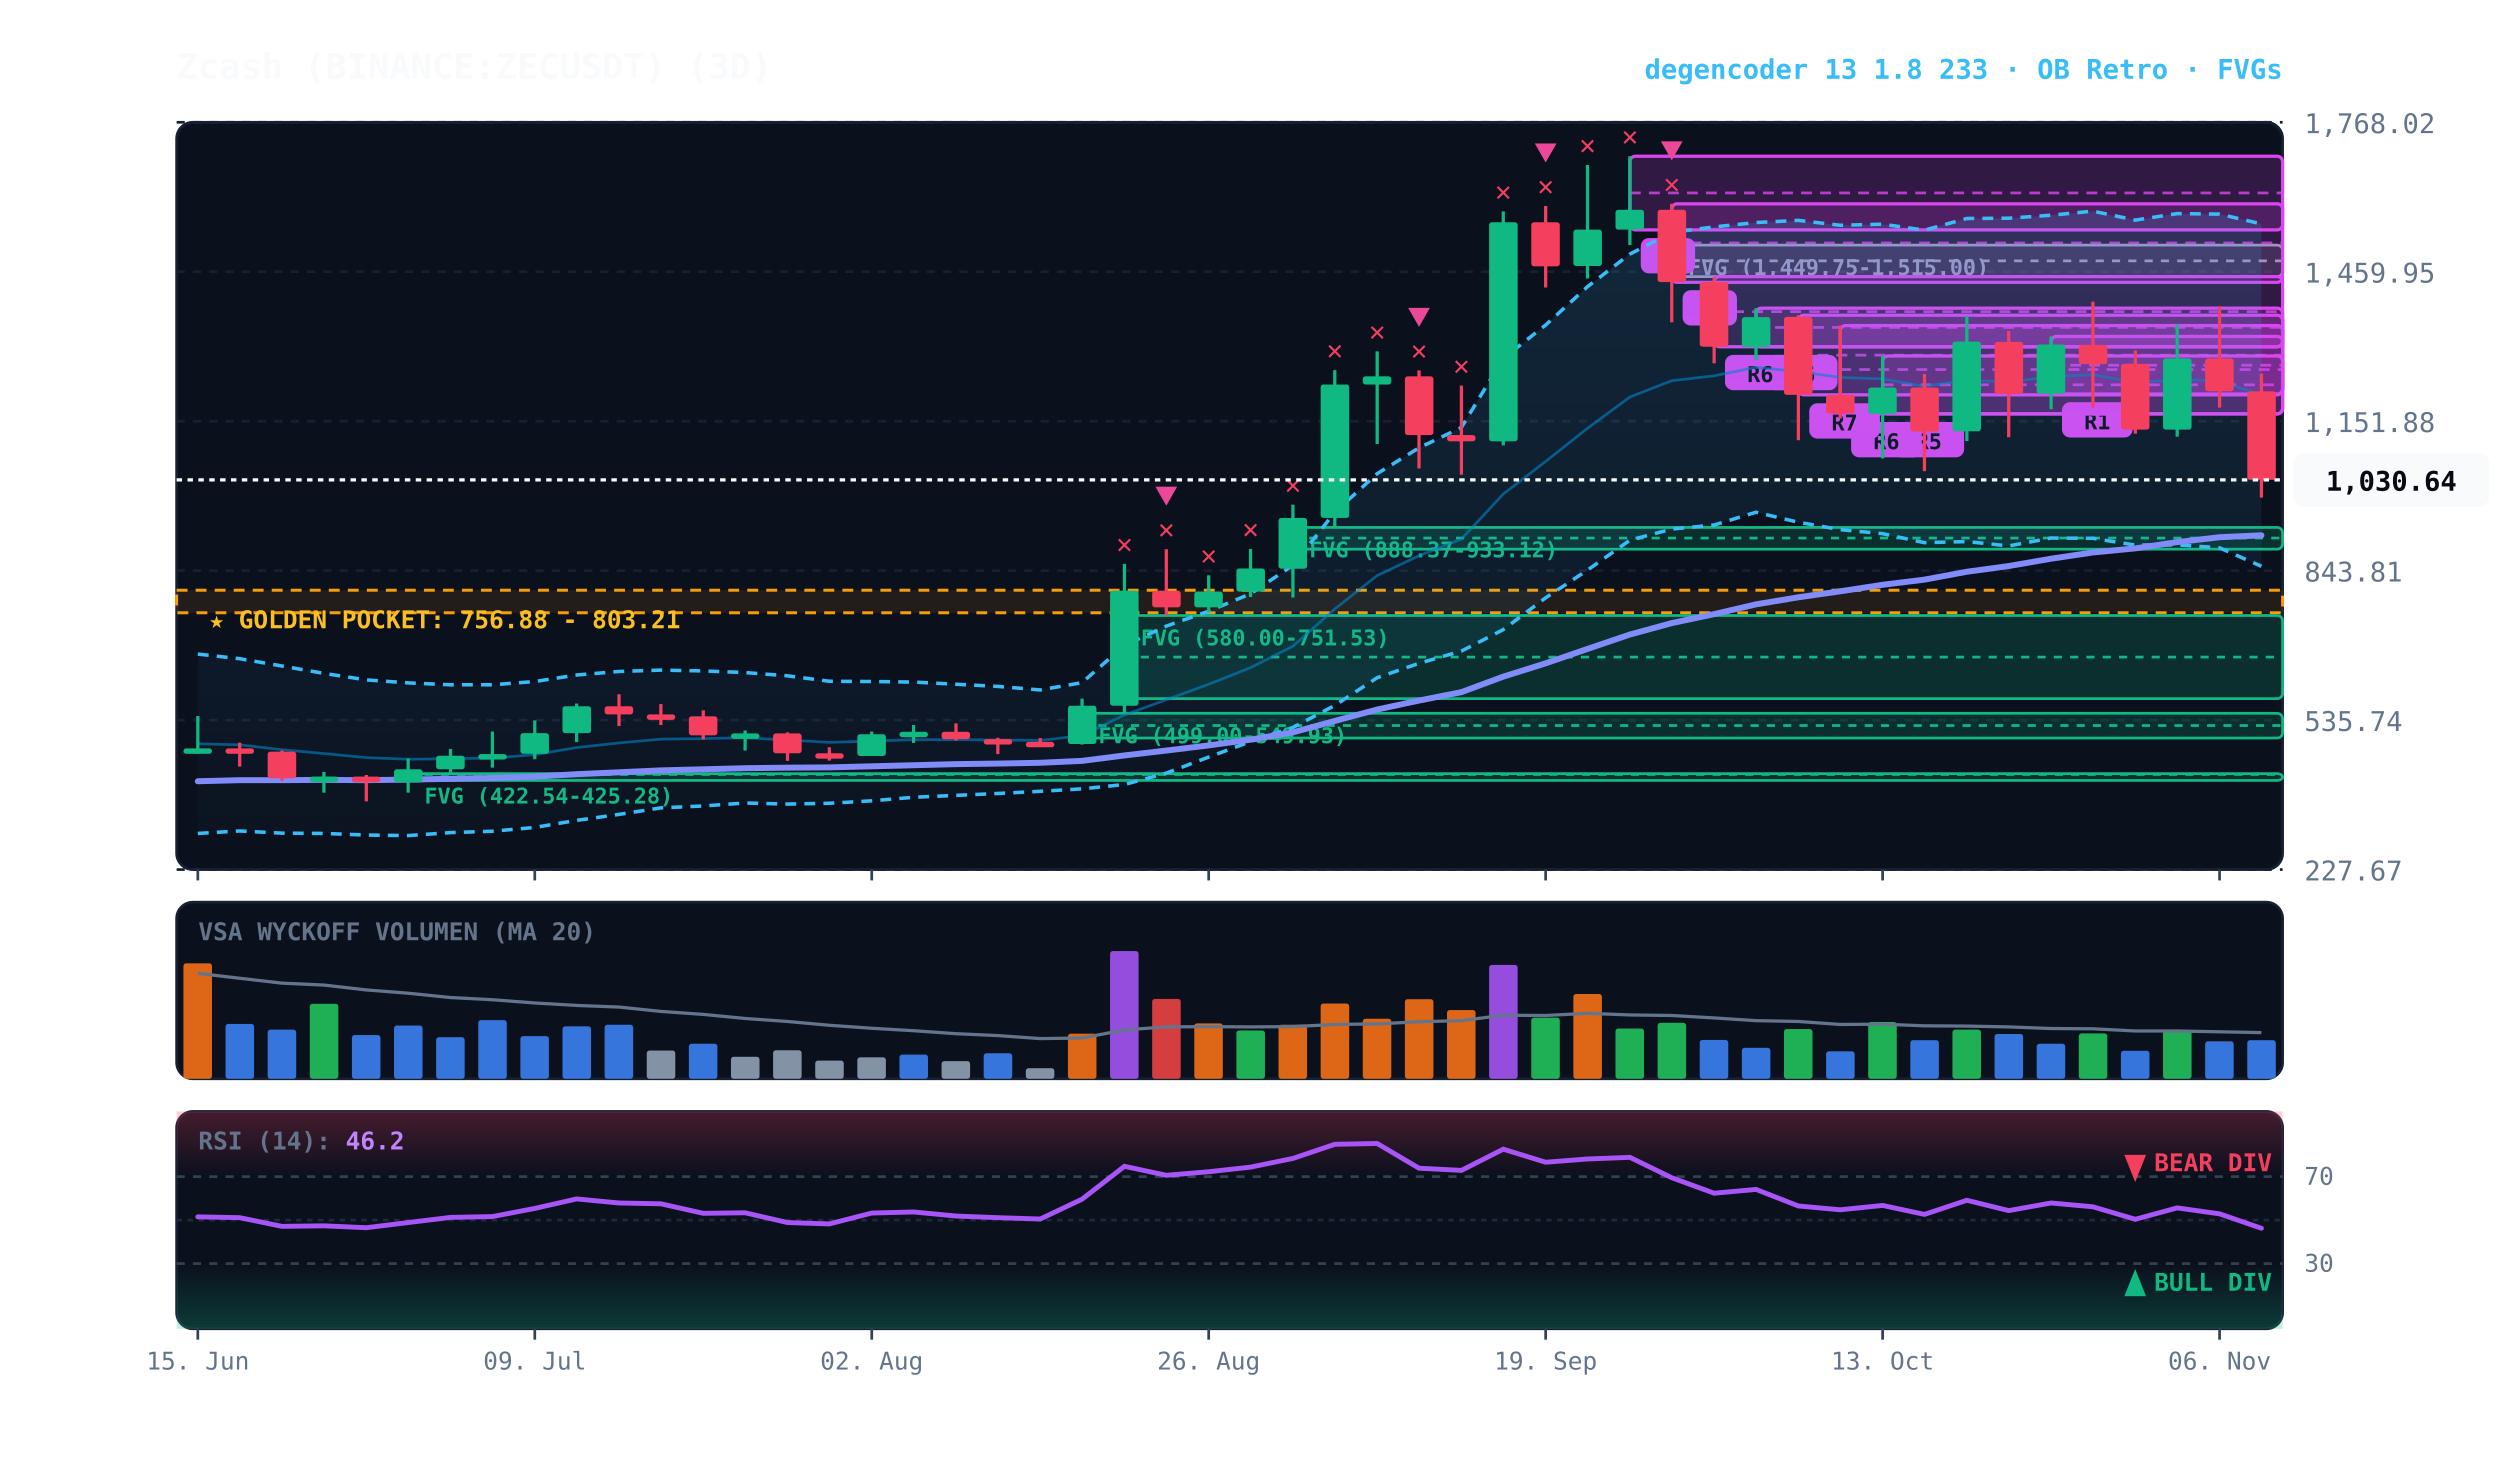
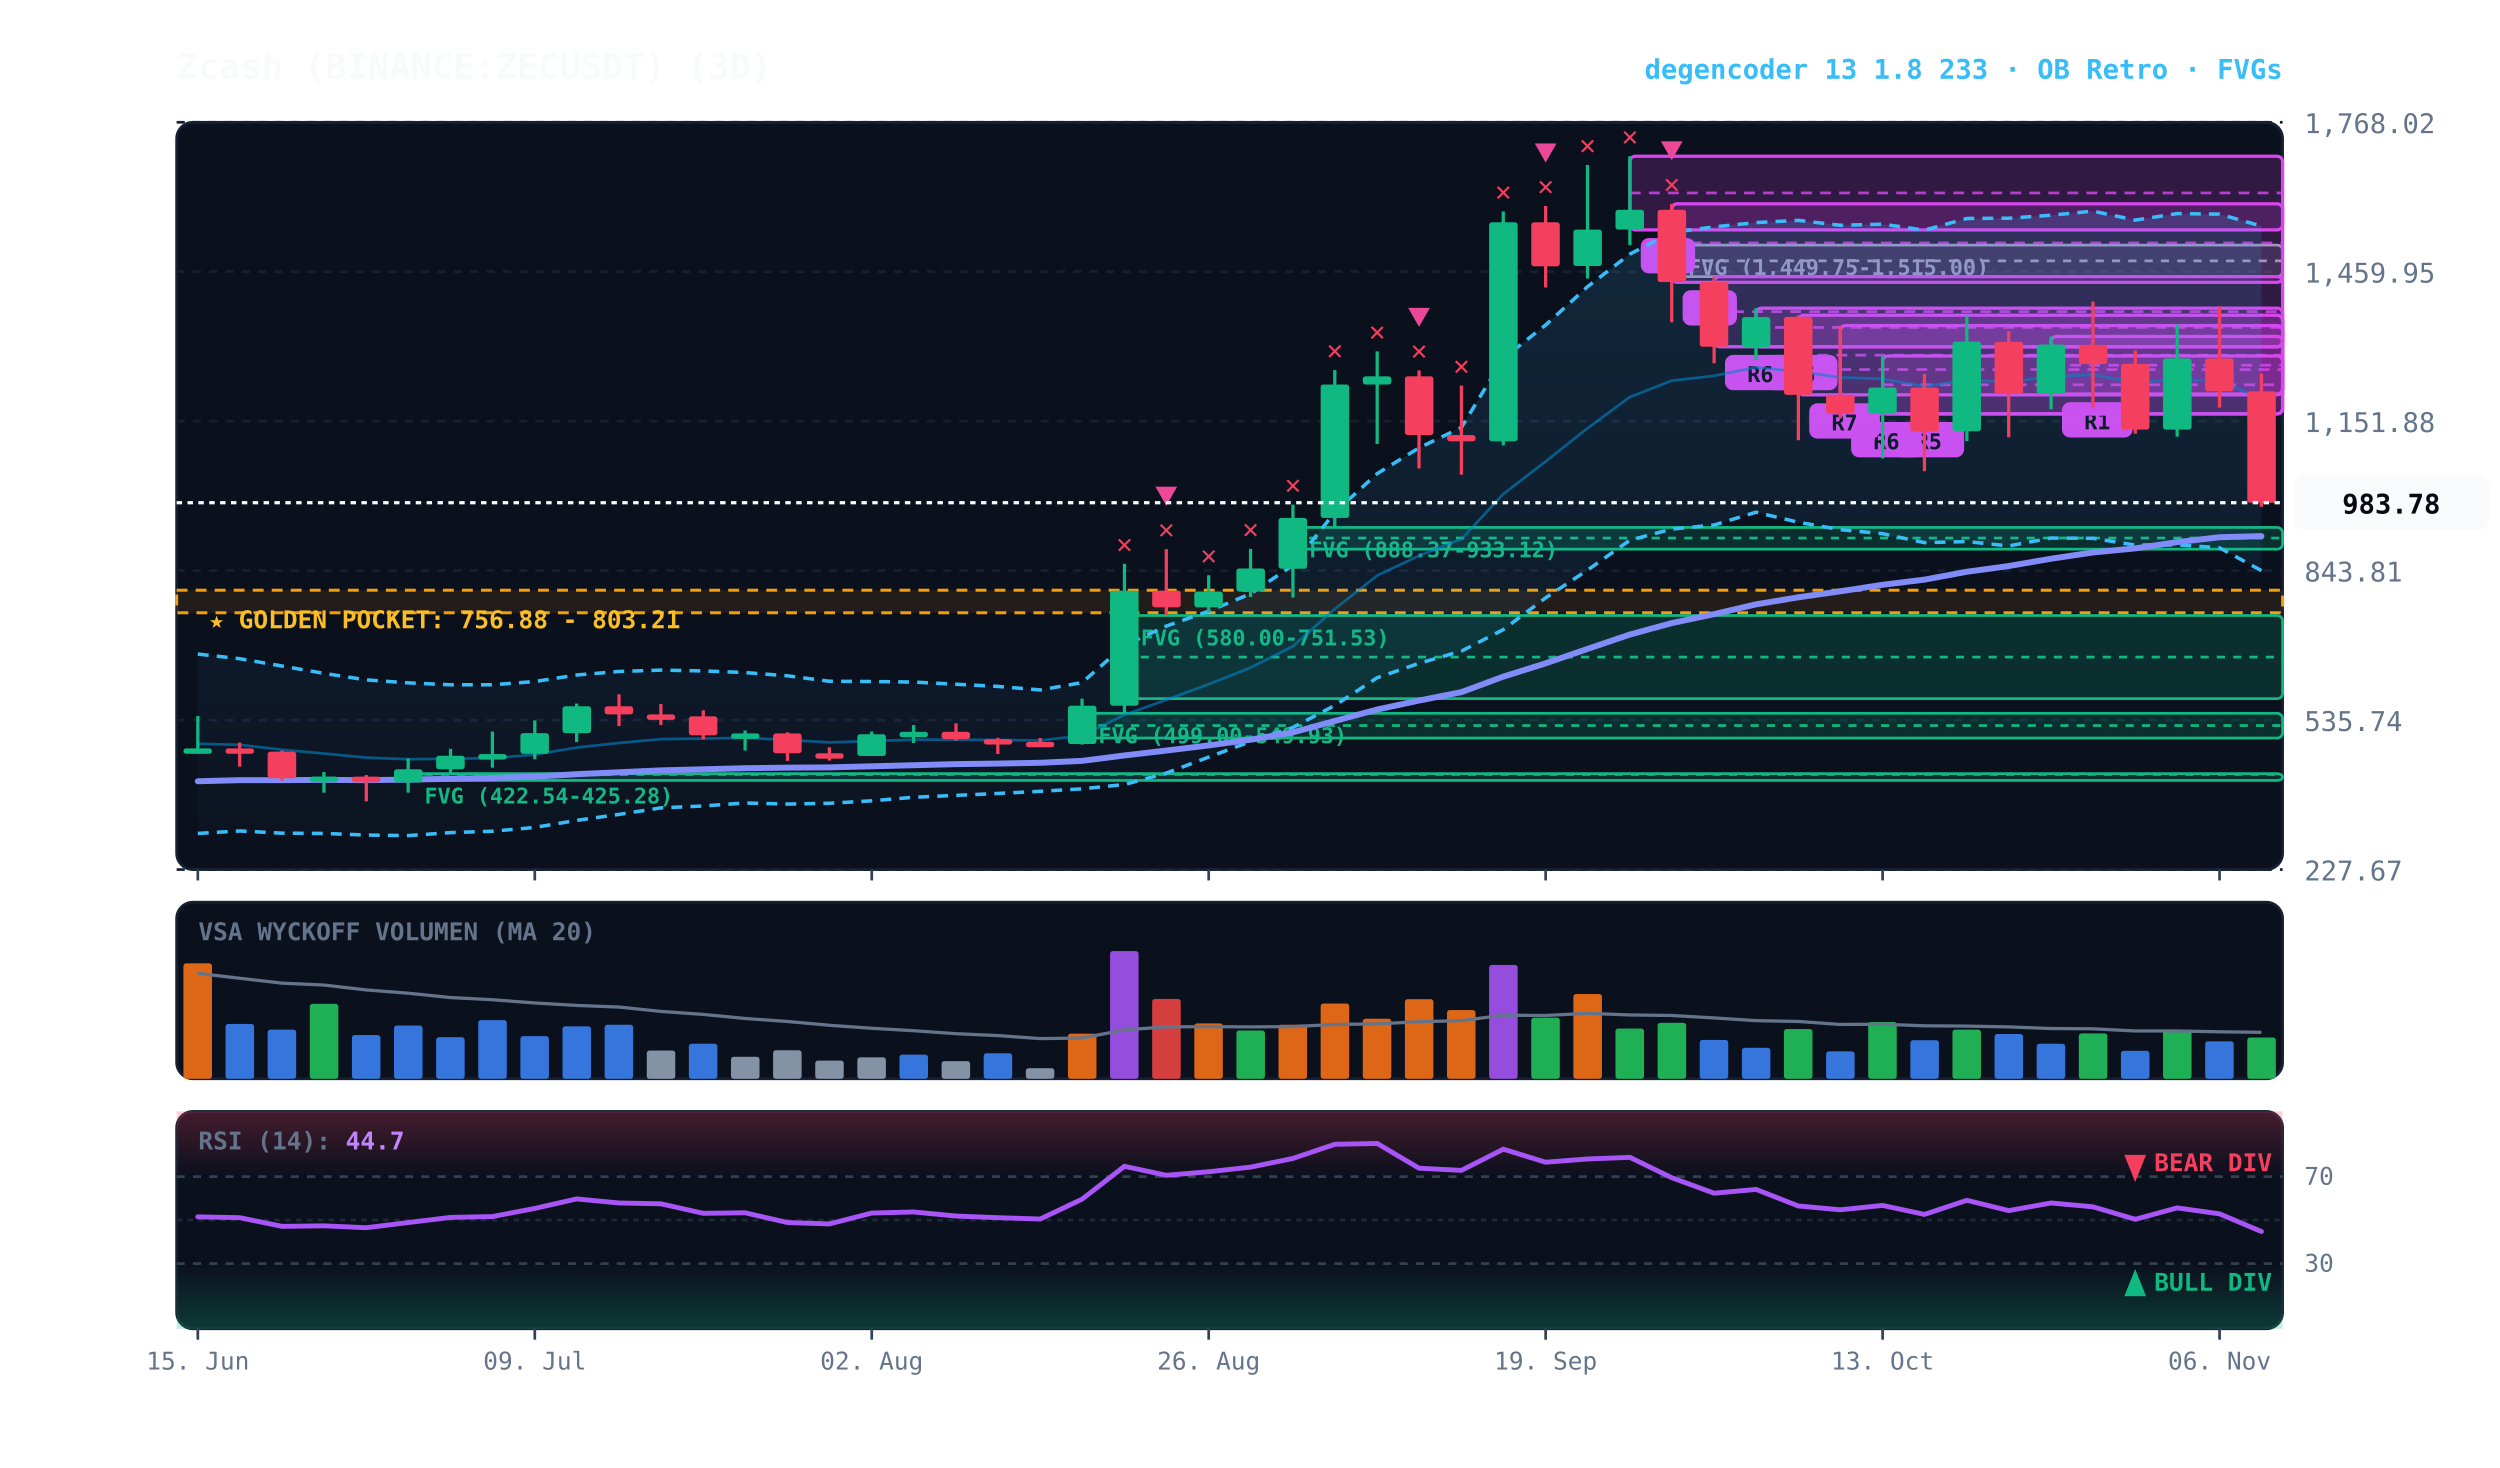
<svg xmlns="http://www.w3.org/2000/svg" viewBox="0 0 920 540" width="100%" height="100%" style="background:#070a13; font-family:'JetBrains Mono', monospace;">
  <defs>
    <linearGradient id="cloud-grad" x1="0%" y1="0%" x2="0%" y2="100%">
      <stop offset="0%" stop-color="#38bdf8" stop-opacity="0.14" />
      <stop offset="100%" stop-color="#38bdf8" stop-opacity="0.02" />
    </linearGradient>
    <linearGradient id="rsi-overbought" x1="0%" y1="0%" x2="0%" y2="100%">
      <stop offset="0%" stop-color="#f43f5e" stop-opacity="0.25" />
      <stop offset="100%" stop-color="#f43f5e" stop-opacity="0.0" />
    </linearGradient>
    <linearGradient id="rsi-oversold" x1="0%" y1="0%" x2="0%" y2="100%">
      <stop offset="0%" stop-color="#10b981" stop-opacity="0.0" />
      <stop offset="100%" stop-color="#10b981" stop-opacity="0.25" />
    </linearGradient>
  </defs>
  <rect x="65" y="45" width="775" height="275" fill="#0b101d" rx="6" stroke="#172033" stroke-width="1" />
  <rect x="65" y="332" width="775" height="65" fill="#0b101d" rx="6" stroke="#172033" stroke-width="1" />
  <rect x="65" y="409" width="775" height="80" fill="#0b101d" rx="6" stroke="#172033" stroke-width="1" />
  <line x1="65" y1="320.0" x2="840" y2="320.0" stroke="#172033" stroke-dasharray="3,3" stroke-width="1" />
  <text x="848" y="324.0" fill="#64748b" font-size="10" text-anchor="start">227.67</text>
  <line x1="65" y1="265.0" x2="840" y2="265.0" stroke="#172033" stroke-dasharray="3,3" stroke-width="1" />
  <text x="848" y="269.0" fill="#64748b" font-size="10" text-anchor="start">535.74</text>
  <line x1="65" y1="210.0" x2="840" y2="210.0" stroke="#172033" stroke-dasharray="3,3" stroke-width="1" />
  <text x="848" y="214.0" fill="#64748b" font-size="10" text-anchor="start">843.81</text>
  <line x1="65" y1="155.0" x2="840" y2="155.0" stroke="#172033" stroke-dasharray="3,3" stroke-width="1" />
  <text x="848" y="159.0" fill="#64748b" font-size="10" text-anchor="start">1,151.88</text>
  <line x1="65" y1="100.0" x2="840" y2="100.0" stroke="#172033" stroke-dasharray="3,3" stroke-width="1" />
  <text x="848" y="104.0" fill="#64748b" font-size="10" text-anchor="start">1,459.95</text>
  <line x1="65" y1="45.0" x2="840" y2="45.0" stroke="#172033" stroke-dasharray="3,3" stroke-width="1" />
  <text x="848" y="49.0" fill="#64748b" font-size="10" text-anchor="start">1,768.02</text>
  <rect x="65" y="217.2" width="775" height="8.3" fill="rgba(245, 158, 11, 0.10)" stroke="#f59e0b" stroke-dasharray="4,3" stroke-width="1.1" />
  <text x="77" y="231.2" fill="#fbbf24" font-size="9" font-weight="bold">★ GOLDEN POCKET: 756.88 - 803.21</text>
  <rect x="615.2" y="90.2" width="224.8" height="11.6" fill="rgba(148, 163, 184, 0.18)" stroke="#94a3b8" stroke-width="1" rx="2" />
  <line x1="615.2" y1="96.0" x2="840" y2="96.0" stroke="#94a3b8" stroke-dasharray="3,3" stroke-width="1" />
  <text x="621.2" y="101.2" fill="#94a3b8" font-size="8" font-weight="bold">FVG (1,449.75-1,515.00)</text>
  <rect x="475.8" y="194.1" width="364.2" height="8.0" fill="rgba(16, 185, 129, 0.18)" stroke="#10b981" stroke-width="1" rx="2" />
  <line x1="475.8" y1="198.0" x2="840" y2="198.0" stroke="#10b981" stroke-dasharray="3,3" stroke-width="1" />
  <text x="481.8" y="205.1" fill="#10b981" font-size="8" font-weight="bold">FVG (888.37-933.12)</text>
  <rect x="413.8" y="226.5" width="426.2" height="30.6" fill="rgba(16, 185, 129, 0.18)" stroke="#10b981" stroke-width="1" rx="2" />
  <line x1="413.8" y1="241.8" x2="840" y2="241.8" stroke="#10b981" stroke-dasharray="3,3" stroke-width="1" />
  <text x="419.8" y="237.5" fill="#10b981" font-size="8" font-weight="bold">FVG (580.00-751.53)</text>
  <rect x="398.2" y="262.5" width="441.8" height="9.1" fill="rgba(16, 185, 129, 0.18)" stroke="#10b981" stroke-width="1" rx="2" />
  <line x1="398.2" y1="267.0" x2="840" y2="267.0" stroke="#10b981" stroke-dasharray="3,3" stroke-width="1" />
  <text x="404.2" y="273.5" fill="#10b981" font-size="8" font-weight="bold">FVG (499.00-549.93)</text>
  <rect x="150.2" y="284.7" width="689.8" height="2.5" fill="rgba(16, 185, 129, 0.18)" stroke="#10b981" stroke-width="1" rx="2" />
  <line x1="150.2" y1="285.0" x2="840" y2="285.0" stroke="#10b981" stroke-dasharray="3,3" stroke-width="1" />
  <text x="156.2" y="295.7" fill="#10b981" font-size="8" font-weight="bold">FVG (422.54-425.28)</text>
  <rect x="754.8" y="123.8" width="85.2" height="21.2" fill="rgba(217, 70, 239, 0.18)" stroke="#d946ef" stroke-width="1.2" rx="2" />
  <line x1="754.8" y1="134.4" x2="840" y2="134.4" stroke="#d946ef" stroke-dasharray="4,3" stroke-width="1.0" opacity="0.8" />
  <rect x="758.8" y="148.0" width="26" height="13" fill="#d946ef" rx="3" />
  <text x="771.8" y="158.0" fill="#070a13" font-size="8" font-weight="bold" text-anchor="middle">R1</text>
  <rect x="692.8" y="131.0" width="147.2" height="21.3" fill="rgba(217, 70, 239, 0.18)" stroke="#d946ef" stroke-width="1.2" rx="2" />
  <line x1="692.8" y1="141.6" x2="840" y2="141.6" stroke="#d946ef" stroke-dasharray="4,3" stroke-width="1.0" opacity="0.8" />
  <rect x="696.8" y="155.3" width="26" height="13" fill="#d946ef" rx="3" />
  <text x="709.8" y="165.3" fill="#070a13" font-size="8" font-weight="bold" text-anchor="middle">R5</text>
  <rect x="677.2" y="119.8" width="162.8" height="32.5" fill="rgba(217, 70, 239, 0.18)" stroke="#d946ef" stroke-width="1.2" rx="2" />
  <line x1="677.2" y1="136.0" x2="840" y2="136.0" stroke="#d946ef" stroke-dasharray="4,3" stroke-width="1.0" opacity="0.8" />
  <rect x="681.2" y="155.3" width="26" height="13" fill="#d946ef" rx="3" />
  <text x="694.2" y="165.3" fill="#070a13" font-size="8" font-weight="bold" text-anchor="middle">R6</text>
  <rect x="661.8" y="116.0" width="178.2" height="29.3" fill="rgba(217, 70, 239, 0.18)" stroke="#d946ef" stroke-width="1.2" rx="2" />
  <line x1="661.8" y1="130.7" x2="840" y2="130.7" stroke="#d946ef" stroke-dasharray="4,3" stroke-width="1.0" opacity="0.8" />
  <rect x="665.8" y="148.4" width="26" height="13" fill="#d946ef" rx="3" />
  <text x="678.8" y="158.4" fill="#070a13" font-size="8" font-weight="bold" text-anchor="middle">R7</text>
  <rect x="646.2" y="113.4" width="193.8" height="14.2" fill="rgba(217, 70, 239, 0.18)" stroke="#d946ef" stroke-width="1.2" rx="2" />
  <line x1="646.2" y1="120.5" x2="840" y2="120.5" stroke="#d946ef" stroke-dasharray="4,3" stroke-width="1.0" opacity="0.8" />
  <rect x="650.2" y="130.6" width="26" height="13" fill="#d946ef" rx="3" />
  <text x="663.2" y="140.6" fill="#070a13" font-size="8" font-weight="bold" text-anchor="middle">R6</text>
  <rect x="630.8" y="101.8" width="209.2" height="25.8" fill="rgba(217, 70, 239, 0.18)" stroke="#d946ef" stroke-width="1.2" rx="2" />
  <line x1="630.8" y1="114.7" x2="840" y2="114.7" stroke="#d946ef" stroke-dasharray="4,3" stroke-width="1.0" opacity="0.8" />
  <rect x="634.8" y="130.6" width="26" height="13" fill="#d946ef" rx="3" />
  <text x="647.8" y="140.6" fill="#070a13" font-size="8" font-weight="bold" text-anchor="middle">R6</text>
  <rect x="615.2" y="75.0" width="224.8" height="28.9" fill="rgba(217, 70, 239, 0.18)" stroke="#d946ef" stroke-width="1.2" rx="2" />
  <line x1="615.2" y1="89.4" x2="840" y2="89.4" stroke="#d946ef" stroke-dasharray="4,3" stroke-width="1.0" opacity="0.8" />
  <rect x="619.2" y="106.8" width="20" height="13" fill="#d946ef" rx="3" />
  <text x="629.2" y="116.8" fill="#070a13" font-size="8" font-weight="bold" text-anchor="middle">B</text>
  <rect x="599.8" y="57.5" width="240.2" height="27.1" fill="rgba(217, 70, 239, 0.18)" stroke="#d946ef" stroke-width="1.2" rx="2" />
  <line x1="599.8" y1="71.0" x2="840" y2="71.0" stroke="#d946ef" stroke-dasharray="4,3" stroke-width="1.0" opacity="0.8" />
  <rect x="603.8" y="87.6" width="20" height="13" fill="#d946ef" rx="3" />
  <text x="613.8" y="97.6" fill="#070a13" font-size="8" font-weight="bold" text-anchor="middle">A</text>
-   <polygon points="72.8,240.7 88.2,242.4 103.8,245.1 119.2,247.8 134.8,250.2 150.2,251.3 165.8,252.0 181.2,252.0 196.8,250.8 212.2,248.4 227.8,247.1 243.2,246.6 258.8,246.9 274.2,247.5 289.8,248.7 305.2,250.7 320.8,250.8 336.2,251.0 351.8,251.8 367.2,252.6 382.8,253.9 398.2,251.2 413.8,237.5 429.2,230.4 444.8,224.9 460.2,218.5 475.8,208.0 491.2,188.5 506.8,174.3 522.2,164.8 537.8,157.3 553.2,131.9 568.8,119.6 584.2,105.5 599.8,93.5 615.2,85.5 630.8,83.5 646.2,81.9 661.8,81.1 677.2,82.9 692.8,82.5 708.2,84.7 723.8,80.4 739.2,80.3 754.8,79.2 770.2,77.7 785.8,81.0 801.2,78.6 816.8,78.8 832.2,82.4 832.2,208.4 816.8,201.6 801.2,200.5 785.8,200.6 770.2,198.1 754.8,198.0 739.2,200.9 723.8,199.3 708.2,199.7 692.8,196.4 677.2,194.9 661.8,192.2 646.2,188.5 630.8,193.2 615.2,194.7 599.8,198.8 584.2,209.8 568.8,220.0 553.2,231.7 537.8,239.6 522.2,244.1 506.8,249.4 491.2,259.6 475.8,267.7 460.2,272.9 444.8,278.6 429.2,284.5 413.8,288.7 398.2,290.3 382.8,291.2 367.2,292.0 351.8,292.7 336.2,293.4 320.8,294.7 305.2,295.6 289.8,295.9 274.2,295.5 258.8,296.6 243.2,297.3 227.8,299.7 212.2,301.9 196.8,304.5 181.2,305.9 165.8,306.4 150.2,307.5 134.8,307.3 119.2,306.7 103.8,306.6 88.2,305.8 72.8,306.7" fill="url(#cloud-grad)" />
-   <polyline points="72.8,240.7 88.2,242.4 103.8,245.1 119.2,247.8 134.8,250.2 150.2,251.3 165.8,252.0 181.2,252.0 196.8,250.8 212.2,248.4 227.8,247.1 243.2,246.6 258.8,246.9 274.2,247.5 289.8,248.7 305.2,250.7 320.8,250.8 336.2,251.0 351.8,251.8 367.2,252.6 382.8,253.9 398.2,251.2 413.8,237.5 429.2,230.4 444.8,224.9 460.2,218.5 475.8,208.0 491.2,188.5 506.8,174.3 522.2,164.8 537.8,157.3 553.2,131.9 568.8,119.6 584.2,105.5 599.8,93.5 615.2,85.5 630.8,83.5 646.2,81.9 661.8,81.1 677.2,82.9 692.8,82.5 708.2,84.7 723.8,80.4 739.2,80.3 754.8,79.2 770.2,77.7 785.8,81.0 801.2,78.6 816.8,78.8 832.2,82.4" fill="none" stroke="#38bdf8" stroke-width="1.3" stroke-dasharray="4,3" />
-   <polyline points="72.8,306.7 88.2,305.8 103.8,306.6 119.2,306.7 134.8,307.3 150.2,307.5 165.8,306.4 181.2,305.9 196.8,304.5 212.2,301.9 227.8,299.7 243.2,297.3 258.8,296.6 274.2,295.5 289.8,295.9 305.2,295.6 320.8,294.7 336.2,293.4 351.8,292.7 367.2,292.0 382.8,291.2 398.2,290.3 413.8,288.7 429.2,284.5 444.8,278.6 460.2,272.9 475.8,267.7 491.2,259.6 506.8,249.4 522.2,244.1 537.8,239.6 553.2,231.7 568.8,220.0 584.2,209.8 599.8,198.8 615.2,194.7 630.8,193.2 646.2,188.5 661.8,192.2 677.2,194.9 692.8,196.4 708.2,199.7 723.8,199.3 739.2,200.9 754.8,198.0 770.2,198.1 785.8,200.6 801.2,200.5 816.8,201.6 832.2,208.4" fill="none" stroke="#38bdf8" stroke-width="1.3" stroke-dasharray="4,3" />
-   <polyline points="72.8,273.7 88.2,274.1 103.8,275.9 119.2,277.3 134.8,278.8 150.2,279.4 165.8,279.2 181.2,279.0 196.8,277.7 212.2,275.1 227.8,273.4 243.2,272.0 258.8,271.8 274.2,271.5 289.8,272.3 305.2,273.2 320.8,272.7 336.2,272.2 351.8,272.2 367.2,272.3 382.8,272.5 398.2,270.7 413.8,263.1 429.2,257.5 444.8,251.8 460.2,245.7 475.8,237.8 491.2,224.1 506.8,211.8 522.2,204.5 537.8,198.4 553.2,181.8 568.8,169.8 584.2,157.6 599.8,146.1 615.2,140.1 630.8,138.3 646.2,135.2 661.8,136.7 677.2,138.9 692.8,139.4 708.2,142.2 723.8,139.8 739.2,140.6 754.8,138.6 770.2,137.9 785.8,140.8 801.2,139.6 816.8,140.2 832.2,145.4" fill="none" stroke="#0284c7" stroke-width="1.0" stroke-opacity="0.6" />
-   <polyline points="72.8,287.5 88.2,287.1 103.8,287.1 119.2,287.0 134.8,287.1 150.2,286.9 165.8,286.6 181.2,286.3 196.8,285.8 212.2,284.9 227.8,284.2 243.2,283.5 258.8,283.1 274.2,282.7 289.8,282.5 305.2,282.4 320.8,282.0 336.2,281.6 351.8,281.2 367.2,281.0 382.8,280.7 398.2,280.0 413.8,278.0 429.2,276.2 444.8,274.3 460.2,272.2 475.8,269.5 491.2,265.3 506.8,261.1 522.2,257.8 537.8,254.7 553.2,249.0 568.8,244.1 584.2,238.8 599.8,233.5 615.2,229.3 630.8,226.0 646.2,222.4 661.8,219.8 677.2,217.6 692.8,215.2 708.2,213.3 723.8,210.4 739.2,208.3 754.8,205.6 770.2,203.3 785.8,201.8 801.2,199.5 816.8,197.7 832.2,197.0" fill="none" stroke="#818cf8" stroke-width="2.2" stroke-linecap="round" />
+   <polygon points="72.8,240.7 88.2,242.4 103.8,245.1 119.2,247.8 134.8,250.2 150.2,251.3 165.8,252.0 181.2,252.0 196.8,250.8 212.2,248.4 227.8,247.1 243.2,246.6 258.8,246.9 274.2,247.5 289.8,248.7 305.2,250.7 320.8,250.8 336.2,251.0 351.8,251.8 367.2,252.6 382.8,253.9 398.2,251.2 413.8,237.5 429.2,230.4 444.8,224.9 460.2,218.5 475.8,208.0 491.2,188.5 506.8,174.3 522.2,164.8 537.8,157.3 553.2,131.9 568.8,119.6 584.2,105.5 599.8,93.5 615.2,85.5 630.8,83.5 646.2,81.9 661.8,81.1 677.2,82.9 692.8,82.5 708.2,84.7 723.8,80.4 739.2,80.3 754.8,79.2 770.2,77.7 785.8,81.0 801.2,78.6 816.8,78.8 832.2,83.2 832.2,210.0 816.8,201.6 801.2,200.5 785.8,200.6 770.2,198.1 754.8,198.0 739.2,200.9 723.8,199.3 708.2,199.7 692.8,196.4 677.2,194.9 661.8,192.2 646.2,188.5 630.8,193.2 615.2,194.7 599.8,198.8 584.2,209.8 568.8,220.0 553.2,231.7 537.8,239.6 522.2,244.1 506.8,249.4 491.2,259.6 475.8,267.7 460.2,272.9 444.8,278.6 429.2,284.5 413.8,288.7 398.2,290.3 382.8,291.2 367.2,292.0 351.8,292.7 336.2,293.4 320.8,294.7 305.2,295.6 289.8,295.9 274.2,295.5 258.8,296.6 243.2,297.3 227.8,299.7 212.2,301.9 196.8,304.5 181.2,305.9 165.8,306.4 150.2,307.5 134.8,307.3 119.2,306.7 103.8,306.6 88.2,305.8 72.8,306.7" fill="url(#cloud-grad)" />
+   <polyline points="72.8,240.7 88.2,242.4 103.8,245.1 119.2,247.8 134.8,250.2 150.2,251.3 165.8,252.0 181.2,252.0 196.8,250.8 212.2,248.4 227.8,247.1 243.2,246.6 258.8,246.9 274.2,247.5 289.8,248.7 305.2,250.7 320.8,250.8 336.2,251.0 351.8,251.8 367.2,252.6 382.8,253.9 398.2,251.2 413.8,237.5 429.2,230.4 444.8,224.9 460.2,218.5 475.8,208.0 491.2,188.5 506.8,174.3 522.2,164.8 537.8,157.3 553.2,131.9 568.8,119.6 584.2,105.5 599.8,93.5 615.2,85.5 630.8,83.5 646.2,81.9 661.8,81.1 677.2,82.9 692.8,82.5 708.2,84.7 723.8,80.4 739.2,80.3 754.8,79.2 770.2,77.7 785.8,81.0 801.2,78.6 816.8,78.8 832.2,83.2" fill="none" stroke="#38bdf8" stroke-width="1.3" stroke-dasharray="4,3" />
+   <polyline points="72.8,306.7 88.2,305.8 103.8,306.6 119.2,306.7 134.8,307.3 150.2,307.5 165.8,306.4 181.2,305.9 196.8,304.5 212.2,301.9 227.8,299.7 243.2,297.3 258.8,296.6 274.2,295.5 289.8,295.9 305.2,295.6 320.8,294.7 336.2,293.4 351.8,292.7 367.2,292.0 382.8,291.2 398.2,290.3 413.8,288.7 429.2,284.5 444.8,278.6 460.2,272.9 475.8,267.7 491.2,259.6 506.8,249.4 522.2,244.1 537.8,239.6 553.2,231.7 568.8,220.0 584.2,209.8 599.8,198.8 615.2,194.7 630.8,193.2 646.2,188.5 661.8,192.2 677.2,194.9 692.8,196.4 708.2,199.7 723.8,199.3 739.2,200.9 754.8,198.0 770.2,198.1 785.8,200.6 801.2,200.5 816.8,201.6 832.2,210.0" fill="none" stroke="#38bdf8" stroke-width="1.3" stroke-dasharray="4,3" />
+   <polyline points="72.8,273.7 88.2,274.1 103.8,275.9 119.2,277.3 134.8,278.8 150.2,279.4 165.8,279.2 181.2,279.0 196.8,277.7 212.2,275.1 227.8,273.4 243.2,272.0 258.8,271.8 274.2,271.5 289.8,272.3 305.2,273.2 320.8,272.7 336.2,272.2 351.8,272.2 367.2,272.3 382.8,272.5 398.2,270.7 413.8,263.1 429.2,257.5 444.8,251.8 460.2,245.7 475.8,237.8 491.2,224.1 506.8,211.8 522.2,204.5 537.8,198.4 553.2,181.8 568.8,169.8 584.2,157.6 599.8,146.1 615.2,140.1 630.8,138.3 646.2,135.2 661.8,136.7 677.2,138.9 692.8,139.4 708.2,142.2 723.8,139.8 739.2,140.6 754.8,138.6 770.2,137.9 785.8,140.8 801.2,139.6 816.8,140.2 832.2,146.6" fill="none" stroke="#0284c7" stroke-width="1.0" stroke-opacity="0.6" />
+   <polyline points="72.8,287.5 88.2,287.1 103.8,287.1 119.2,287.0 134.8,287.1 150.2,286.9 165.8,286.6 181.2,286.3 196.8,285.8 212.2,284.9 227.8,284.2 243.2,283.5 258.8,283.1 274.2,282.7 289.8,282.5 305.2,282.4 320.8,282.0 336.2,281.6 351.8,281.2 367.2,281.0 382.8,280.7 398.2,280.0 413.8,278.0 429.2,276.2 444.8,274.3 460.2,272.2 475.8,269.5 491.2,265.3 506.8,261.1 522.2,257.8 537.8,254.7 553.2,249.0 568.8,244.1 584.2,238.8 599.8,233.5 615.2,229.3 630.8,226.0 646.2,222.4 661.8,219.8 677.2,217.6 692.8,215.2 708.2,213.3 723.8,210.4 739.2,208.3 754.8,205.6 770.2,203.3 785.8,201.8 801.2,199.5 816.8,197.7 832.2,197.3" fill="none" stroke="#818cf8" stroke-width="2.2" stroke-linecap="round" />
  <line x1="72.8" y1="263.5" x2="72.8" y2="277.3" stroke="#10b981" stroke-width="1.2" />
  <rect x="67.5" y="275.4" width="10.5" height="2.0" fill="#10b981" rx="1" />
  <line x1="88.2" y1="273.3" x2="88.2" y2="282.1" stroke="#f43f5e" stroke-width="1.2" />
  <rect x="83.0" y="275.4" width="10.5" height="2.0" fill="#f43f5e" rx="1" />
  <line x1="103.8" y1="276.2" x2="103.8" y2="287.3" stroke="#f43f5e" stroke-width="1.2" />
  <rect x="98.5" y="276.6" width="10.5" height="9.8" fill="#f43f5e" rx="1" />
  <line x1="119.2" y1="284.1" x2="119.2" y2="291.7" stroke="#10b981" stroke-width="1.2" />
  <rect x="114.0" y="285.8" width="10.5" height="2.0" fill="#10b981" rx="1" />
  <line x1="134.8" y1="285.2" x2="134.8" y2="294.9" stroke="#f43f5e" stroke-width="1.2" />
  <rect x="129.5" y="285.8" width="10.5" height="2.1" fill="#f43f5e" rx="1" />
  <line x1="150.2" y1="279.1" x2="150.2" y2="291.7" stroke="#10b981" stroke-width="1.2" />
  <rect x="145.0" y="283.1" width="10.5" height="4.8" fill="#10b981" rx="1" />
  <line x1="165.8" y1="275.6" x2="165.8" y2="284.7" stroke="#10b981" stroke-width="1.2" />
  <rect x="160.5" y="278.1" width="10.5" height="5.0" fill="#10b981" rx="1" />
  <line x1="181.2" y1="269.2" x2="181.2" y2="282.5" stroke="#10b981" stroke-width="1.2" />
  <rect x="176.0" y="277.5" width="10.5" height="2.0" fill="#10b981" rx="1" />
  <line x1="196.8" y1="265.1" x2="196.8" y2="279.4" stroke="#10b981" stroke-width="1.2" />
  <rect x="191.5" y="269.8" width="10.5" height="7.6" fill="#10b981" rx="1" />
  <line x1="212.2" y1="258.9" x2="212.2" y2="273.1" stroke="#10b981" stroke-width="1.2" />
  <rect x="207.0" y="259.9" width="10.5" height="9.9" fill="#10b981" rx="1" />
  <line x1="227.8" y1="255.5" x2="227.8" y2="267.2" stroke="#f43f5e" stroke-width="1.2" />
  <rect x="222.5" y="259.9" width="10.5" height="3.0" fill="#f43f5e" rx="1" />
  <line x1="243.2" y1="259.1" x2="243.2" y2="266.8" stroke="#f43f5e" stroke-width="1.2" />
  <rect x="238.0" y="262.9" width="10.5" height="2.0" fill="#f43f5e" rx="1" />
  <line x1="258.8" y1="261.4" x2="258.8" y2="272.1" stroke="#f43f5e" stroke-width="1.2" />
  <rect x="253.5" y="263.6" width="10.5" height="7.0" fill="#f43f5e" rx="1" />
  <line x1="274.2" y1="268.8" x2="274.2" y2="276.2" stroke="#10b981" stroke-width="1.2" />
  <rect x="269.0" y="269.9" width="10.5" height="2.0" fill="#10b981" rx="1" />
  <line x1="289.8" y1="269.5" x2="289.8" y2="280.0" stroke="#f43f5e" stroke-width="1.2" />
  <rect x="284.5" y="269.9" width="10.5" height="7.3" fill="#f43f5e" rx="1" />
  <line x1="305.2" y1="275.0" x2="305.2" y2="279.9" stroke="#f43f5e" stroke-width="1.2" />
  <rect x="300.0" y="277.2" width="10.5" height="2.0" fill="#f43f5e" rx="1" />
  <line x1="320.8" y1="269.2" x2="320.8" y2="278.2" stroke="#10b981" stroke-width="1.2" />
  <rect x="315.5" y="270.2" width="10.5" height="8.0" fill="#10b981" rx="1" />
  <line x1="336.2" y1="266.8" x2="336.2" y2="273.4" stroke="#10b981" stroke-width="1.2" />
  <rect x="331.0" y="269.3" width="10.5" height="2.0" fill="#10b981" rx="1" />
  <line x1="351.8" y1="266.2" x2="351.8" y2="272.5" stroke="#f43f5e" stroke-width="1.2" />
  <rect x="346.5" y="269.3" width="10.5" height="2.7" fill="#f43f5e" rx="1" />
  <line x1="367.2" y1="271.5" x2="367.2" y2="277.5" stroke="#f43f5e" stroke-width="1.2" />
  <rect x="362.0" y="272.0" width="10.5" height="2.0" fill="#f43f5e" rx="1" />
  <line x1="382.8" y1="271.6" x2="382.8" y2="274.8" stroke="#f43f5e" stroke-width="1.2" />
  <rect x="377.5" y="273.0" width="10.5" height="2.0" fill="#f43f5e" rx="1" />
  <line x1="398.2" y1="257.1" x2="398.2" y2="274.0" stroke="#10b981" stroke-width="1.2" />
  <rect x="393.0" y="259.7" width="10.5" height="14.1" fill="#10b981" rx="1" />
  <line x1="413.8" y1="207.5" x2="413.8" y2="262.5" stroke="#10b981" stroke-width="1.2" />
  <rect x="408.5" y="217.4" width="10.5" height="42.3" fill="#10b981" rx="1" />
  <text x="413.8" y="203.5" fill="#f43f5e" font-size="10" font-weight="bold" text-anchor="middle">✕</text>
  <line x1="429.2" y1="202.1" x2="429.2" y2="226.5" stroke="#f43f5e" stroke-width="1.2" />
  <rect x="424.0" y="217.4" width="10.5" height="6.1" fill="#f43f5e" rx="1" />
  <text x="429.2" y="198.1" fill="#f43f5e" font-size="10" font-weight="bold" text-anchor="middle">✕</text>
  <polygon points="429.2,186.1 425.2,179.1 433.2,179.1" fill="#ec4899" />
  <line x1="444.8" y1="211.7" x2="444.8" y2="225.3" stroke="#10b981" stroke-width="1.2" />
  <rect x="439.5" y="217.7" width="10.5" height="5.8" fill="#10b981" rx="1" />
  <text x="444.8" y="207.7" fill="#f43f5e" font-size="10" font-weight="bold" text-anchor="middle">✕</text>
  <line x1="460.2" y1="202.0" x2="460.2" y2="219.7" stroke="#10b981" stroke-width="1.2" />
  <rect x="455.0" y="209.2" width="10.5" height="8.5" fill="#10b981" rx="1" />
  <text x="460.2" y="198.0" fill="#f43f5e" font-size="10" font-weight="bold" text-anchor="middle">✕</text>
  <line x1="475.8" y1="185.7" x2="475.8" y2="219.9" stroke="#10b981" stroke-width="1.2" />
  <rect x="470.5" y="190.6" width="10.5" height="18.7" fill="#10b981" rx="1" />
  <text x="475.8" y="181.7" fill="#f43f5e" font-size="10" font-weight="bold" text-anchor="middle">✕</text>
  <line x1="491.2" y1="136.2" x2="491.2" y2="194.1" stroke="#10b981" stroke-width="1.2" />
  <rect x="486.0" y="141.5" width="10.5" height="49.1" fill="#10b981" rx="1" />
  <text x="491.2" y="132.2" fill="#f43f5e" font-size="10" font-weight="bold" text-anchor="middle">✕</text>
  <line x1="506.8" y1="129.3" x2="506.8" y2="163.4" stroke="#10b981" stroke-width="1.2" />
  <rect x="501.5" y="138.5" width="10.5" height="3.0" fill="#10b981" rx="1" />
  <text x="506.8" y="125.3" fill="#f43f5e" font-size="10" font-weight="bold" text-anchor="middle">✕</text>
  <line x1="522.2" y1="136.3" x2="522.2" y2="172.4" stroke="#f43f5e" stroke-width="1.2" />
  <rect x="517.0" y="138.5" width="10.5" height="21.6" fill="#f43f5e" rx="1" />
  <text x="522.2" y="132.3" fill="#f43f5e" font-size="10" font-weight="bold" text-anchor="middle">✕</text>
  <polygon points="522.2,120.3 518.2,113.3 526.2,113.3" fill="#ec4899" />
  <line x1="537.8" y1="141.9" x2="537.8" y2="174.7" stroke="#f43f5e" stroke-width="1.2" />
  <rect x="532.5" y="160.1" width="10.5" height="2.3" fill="#f43f5e" rx="1" />
  <text x="537.8" y="137.9" fill="#f43f5e" font-size="10" font-weight="bold" text-anchor="middle">✕</text>
  <line x1="553.2" y1="77.8" x2="553.2" y2="163.9" stroke="#10b981" stroke-width="1.2" />
  <rect x="548.0" y="81.8" width="10.5" height="80.6" fill="#10b981" rx="1" />
  <text x="553.2" y="73.8" fill="#f43f5e" font-size="10" font-weight="bold" text-anchor="middle">✕</text>
  <line x1="568.8" y1="75.8" x2="568.8" y2="105.8" stroke="#f43f5e" stroke-width="1.2" />
  <rect x="563.5" y="81.8" width="10.5" height="16.2" fill="#f43f5e" rx="1" />
  <text x="568.8" y="71.8" fill="#f43f5e" font-size="10" font-weight="bold" text-anchor="middle">✕</text>
  <polygon points="568.8,59.8 564.8,52.8 572.8,52.8" fill="#ec4899" />
  <line x1="584.2" y1="60.7" x2="584.2" y2="102.5" stroke="#10b981" stroke-width="1.2" />
  <rect x="579.0" y="84.5" width="10.5" height="13.4" fill="#10b981" rx="1" />
  <text x="584.2" y="56.7" fill="#f43f5e" font-size="10" font-weight="bold" text-anchor="middle">✕</text>
  <line x1="599.8" y1="57.5" x2="599.8" y2="90.2" stroke="#10b981" stroke-width="1.2" />
  <rect x="594.5" y="77.2" width="10.5" height="7.3" fill="#10b981" rx="1" />
  <text x="599.8" y="53.5" fill="#f43f5e" font-size="10" font-weight="bold" text-anchor="middle">✕</text>
  <line x1="615.2" y1="75.0" x2="615.2" y2="118.6" stroke="#f43f5e" stroke-width="1.2" />
  <rect x="610.0" y="77.2" width="10.5" height="26.6" fill="#f43f5e" rx="1" />
  <text x="615.2" y="71.0" fill="#f43f5e" font-size="10" font-weight="bold" text-anchor="middle">✕</text>
  <polygon points="615.2,59.0 611.2,52.0 619.2,52.0" fill="#ec4899" />
  <line x1="630.8" y1="101.8" x2="630.8" y2="133.7" stroke="#f43f5e" stroke-width="1.2" />
  <rect x="625.5" y="103.8" width="10.5" height="23.8" fill="#f43f5e" rx="1" />
  <line x1="646.2" y1="113.4" x2="646.2" y2="132.5" stroke="#10b981" stroke-width="1.2" />
  <rect x="641.0" y="116.7" width="10.5" height="11.0" fill="#10b981" rx="1" />
  <line x1="661.8" y1="116.0" x2="661.8" y2="162.0" stroke="#f43f5e" stroke-width="1.2" />
  <rect x="656.5" y="116.6" width="10.5" height="28.7" fill="#f43f5e" rx="1" />
  <line x1="677.2" y1="119.8" x2="677.2" y2="154.0" stroke="#f43f5e" stroke-width="1.2" />
  <rect x="672.0" y="145.3" width="10.5" height="6.9" fill="#f43f5e" rx="1" />
  <line x1="692.8" y1="131.0" x2="692.8" y2="168.7" stroke="#10b981" stroke-width="1.2" />
  <rect x="687.5" y="142.6" width="10.5" height="9.7" fill="#10b981" rx="1" />
  <line x1="708.2" y1="137.6" x2="708.2" y2="173.4" stroke="#f43f5e" stroke-width="1.2" />
  <rect x="703.0" y="142.6" width="10.5" height="16.2" fill="#f43f5e" rx="1" />
  <line x1="723.8" y1="116.3" x2="723.8" y2="162.3" stroke="#10b981" stroke-width="1.2" />
  <rect x="718.5" y="125.7" width="10.5" height="33.0" fill="#10b981" rx="1" />
  <line x1="739.2" y1="121.8" x2="739.2" y2="160.9" stroke="#f43f5e" stroke-width="1.2" />
  <rect x="734.0" y="125.8" width="10.5" height="19.2" fill="#f43f5e" rx="1" />
  <line x1="754.8" y1="123.8" x2="754.8" y2="150.6" stroke="#10b981" stroke-width="1.2" />
  <rect x="749.5" y="126.8" width="10.5" height="18.1" fill="#10b981" rx="1" />
  <line x1="770.2" y1="111.0" x2="770.2" y2="150.0" stroke="#f43f5e" stroke-width="1.2" />
  <rect x="765.0" y="126.9" width="10.5" height="7.1" fill="#f43f5e" rx="1" />
  <line x1="785.8" y1="129.0" x2="785.8" y2="159.6" stroke="#f43f5e" stroke-width="1.2" />
  <rect x="780.5" y="133.9" width="10.5" height="24.2" fill="#f43f5e" rx="1" />
  <line x1="801.2" y1="119.4" x2="801.2" y2="160.7" stroke="#10b981" stroke-width="1.2" />
  <rect x="796.0" y="131.9" width="10.5" height="26.2" fill="#10b981" rx="1" />
  <line x1="816.8" y1="112.8" x2="816.8" y2="150.0" stroke="#f43f5e" stroke-width="1.2" />
  <rect x="811.5" y="131.9" width="10.5" height="12.1" fill="#f43f5e" rx="1" />
-   <line x1="832.2" y1="137.5" x2="832.2" y2="183.1" stroke="#f43f5e" stroke-width="1.2" />
-   <rect x="827.0" y="144.0" width="10.5" height="32.6" fill="#f43f5e" rx="1" />
-   <line x1="65" y1="176.6" x2="840" y2="176.6" stroke="#f8fafc" stroke-width="1.2" stroke-dasharray="2,2" />
-   <rect x="844" y="166.6" width="72" height="20" fill="#f8fafc" rx="4" />
-   <text x="880" y="180.6" fill="#070a13" font-size="10" font-weight="bold" text-anchor="middle">1,030.64</text>
+   <line x1="832.2" y1="137.5" x2="832.2" y2="186.5" stroke="#f43f5e" stroke-width="1.2" />
+   <rect x="827.0" y="144.0" width="10.5" height="41.0" fill="#f43f5e" rx="1" />
+   <line x1="65" y1="185.0" x2="840" y2="185.0" stroke="#f8fafc" stroke-width="1.2" stroke-dasharray="2,2" />
+   <rect x="844" y="175.0" width="72" height="20" fill="#f8fafc" rx="4" />
+   <text x="880" y="189.0" fill="#070a13" font-size="10" font-weight="bold" text-anchor="middle">983.78</text>
  <text x="73" y="346" fill="#64748b" font-size="9" font-weight="bold">VSA WYCKOFF VOLUMEN (MA 20)</text>
  <rect x="67.5" y="354.5" width="10.5" height="42.5" fill="#f97316" opacity="0.88" rx="1" />
  <rect x="83.0" y="376.8" width="10.5" height="20.2" fill="#3b82f6" opacity="0.88" rx="1" />
  <rect x="98.5" y="378.9" width="10.5" height="18.1" fill="#3b82f6" opacity="0.88" rx="1" />
  <rect x="114.0" y="369.4" width="10.5" height="27.6" fill="#22c55e" opacity="0.88" rx="1" />
  <rect x="129.5" y="380.9" width="10.5" height="16.1" fill="#3b82f6" opacity="0.88" rx="1" />
  <rect x="145.0" y="377.4" width="10.5" height="19.6" fill="#3b82f6" opacity="0.88" rx="1" />
  <rect x="160.5" y="381.7" width="10.5" height="15.3" fill="#3b82f6" opacity="0.88" rx="1" />
  <rect x="176.0" y="375.4" width="10.5" height="21.6" fill="#3b82f6" opacity="0.88" rx="1" />
  <rect x="191.5" y="381.3" width="10.5" height="15.7" fill="#3b82f6" opacity="0.88" rx="1" />
  <rect x="207.0" y="377.7" width="10.5" height="19.3" fill="#3b82f6" opacity="0.88" rx="1" />
  <rect x="222.5" y="377.1" width="10.5" height="19.9" fill="#3b82f6" opacity="0.88" rx="1" />
  <rect x="238.0" y="386.6" width="10.5" height="10.4" fill="#94a3b8" opacity="0.88" rx="1" />
  <rect x="253.5" y="384.1" width="10.5" height="12.9" fill="#3b82f6" opacity="0.88" rx="1" />
  <rect x="269.0" y="388.9" width="10.5" height="8.1" fill="#94a3b8" opacity="0.88" rx="1" />
  <rect x="284.5" y="386.5" width="10.5" height="10.5" fill="#94a3b8" opacity="0.88" rx="1" />
  <rect x="300.0" y="390.3" width="10.5" height="6.7" fill="#94a3b8" opacity="0.88" rx="1" />
  <rect x="315.5" y="389.1" width="10.5" height="7.9" fill="#94a3b8" opacity="0.88" rx="1" />
  <rect x="331.0" y="388.1" width="10.5" height="8.9" fill="#3b82f6" opacity="0.88" rx="1" />
  <rect x="346.5" y="390.5" width="10.5" height="6.5" fill="#94a3b8" opacity="0.88" rx="1" />
  <rect x="362.0" y="387.6" width="10.5" height="9.4" fill="#3b82f6" opacity="0.88" rx="1" />
  <rect x="377.5" y="393.1" width="10.5" height="3.9" fill="#94a3b8" opacity="0.88" rx="1" />
  <rect x="393.0" y="380.4" width="10.5" height="16.6" fill="#f97316" opacity="0.88" rx="1" />
  <rect x="408.5" y="350.0" width="10.5" height="47.0" fill="#a855f7" opacity="0.88" rx="1" />
  <rect x="424.0" y="367.6" width="10.5" height="29.4" fill="#ef4444" opacity="0.88" rx="1" />
  <rect x="439.5" y="376.6" width="10.5" height="20.4" fill="#f97316" opacity="0.88" rx="1" />
  <rect x="455.0" y="379.2" width="10.5" height="17.8" fill="#22c55e" opacity="0.88" rx="1" />
  <rect x="470.5" y="377.1" width="10.5" height="19.9" fill="#f97316" opacity="0.88" rx="1" />
  <rect x="486.0" y="369.3" width="10.5" height="27.7" fill="#f97316" opacity="0.88" rx="1" />
  <rect x="501.5" y="374.9" width="10.5" height="22.1" fill="#f97316" opacity="0.88" rx="1" />
  <rect x="517.0" y="367.7" width="10.5" height="29.3" fill="#f97316" opacity="0.88" rx="1" />
  <rect x="532.5" y="371.7" width="10.5" height="25.3" fill="#f97316" opacity="0.88" rx="1" />
  <rect x="548.0" y="355.1" width="10.5" height="41.9" fill="#a855f7" opacity="0.88" rx="1" />
  <rect x="563.5" y="374.5" width="10.5" height="22.5" fill="#22c55e" opacity="0.88" rx="1" />
  <rect x="579.0" y="365.8" width="10.5" height="31.2" fill="#f97316" opacity="0.88" rx="1" />
  <rect x="594.5" y="378.5" width="10.5" height="18.5" fill="#22c55e" opacity="0.88" rx="1" />
  <rect x="610.0" y="376.4" width="10.5" height="20.6" fill="#22c55e" opacity="0.88" rx="1" />
  <rect x="625.5" y="382.7" width="10.5" height="14.3" fill="#3b82f6" opacity="0.88" rx="1" />
  <rect x="641.0" y="385.6" width="10.5" height="11.4" fill="#3b82f6" opacity="0.88" rx="1" />
  <rect x="656.5" y="378.7" width="10.5" height="18.3" fill="#22c55e" opacity="0.88" rx="1" />
  <rect x="672.0" y="386.9" width="10.5" height="10.1" fill="#3b82f6" opacity="0.88" rx="1" />
  <rect x="687.5" y="376.1" width="10.5" height="20.9" fill="#22c55e" opacity="0.88" rx="1" />
  <rect x="703.0" y="382.8" width="10.5" height="14.2" fill="#3b82f6" opacity="0.88" rx="1" />
  <rect x="718.5" y="378.9" width="10.5" height="18.1" fill="#22c55e" opacity="0.88" rx="1" />
  <rect x="734.0" y="380.5" width="10.5" height="16.5" fill="#3b82f6" opacity="0.88" rx="1" />
  <rect x="749.5" y="384.1" width="10.5" height="12.9" fill="#3b82f6" opacity="0.88" rx="1" />
  <rect x="765.0" y="380.3" width="10.5" height="16.7" fill="#22c55e" opacity="0.88" rx="1" />
  <rect x="780.5" y="386.7" width="10.5" height="10.3" fill="#3b82f6" opacity="0.88" rx="1" />
  <rect x="796.0" y="379.1" width="10.5" height="17.9" fill="#22c55e" opacity="0.88" rx="1" />
  <rect x="811.5" y="383.2" width="10.5" height="13.8" fill="#3b82f6" opacity="0.88" rx="1" />
-   <rect x="827.0" y="382.8" width="10.5" height="14.2" fill="#3b82f6" opacity="0.88" rx="1" />
-   <polyline points="72.8,358.2 88.2,360.0 103.8,361.8 119.2,362.5 134.8,364.3 150.2,365.5 165.8,367.1 181.2,367.9 196.8,369.1 212.2,370.0 227.8,370.6 243.2,372.2 258.8,373.3 274.2,374.8 289.8,375.9 305.2,377.3 320.8,378.4 336.2,379.3 351.8,380.4 367.2,381.1 382.8,382.2 398.2,382.0 413.8,379.0 429.2,377.9 444.8,377.8 460.2,377.9 475.8,377.8 491.2,377.0 506.8,376.8 522.2,376.0 537.8,375.6 553.2,373.6 568.8,373.7 584.2,372.9 599.8,373.5 615.2,373.7 630.8,374.6 646.2,375.6 661.8,375.9 677.2,377.0 692.8,376.9 708.2,377.5 723.8,377.6 739.2,377.9 754.8,378.5 770.2,378.6 785.8,379.4 801.2,379.4 816.8,379.7 832.2,380.0" fill="none" stroke="#64748b" stroke-width="1.2" />
+   <rect x="827.0" y="381.8" width="10.5" height="15.2" fill="#22c55e" opacity="0.88" rx="1" />
+   <polyline points="72.8,358.2 88.2,360.0 103.8,361.8 119.2,362.5 134.8,364.3 150.2,365.5 165.8,367.1 181.2,367.9 196.8,369.1 212.2,370.0 227.8,370.6 243.2,372.2 258.8,373.3 274.2,374.8 289.8,375.9 305.2,377.3 320.8,378.4 336.2,379.3 351.8,380.4 367.2,381.1 382.8,382.2 398.2,382.0 413.8,379.0 429.2,377.9 444.8,377.8 460.2,377.9 475.8,377.8 491.2,377.0 506.8,376.8 522.2,376.0 537.8,375.6 553.2,373.6 568.8,373.7 584.2,372.9 599.8,373.5 615.2,373.7 630.8,374.6 646.2,375.6 661.8,375.9 677.2,377.0 692.8,376.9 708.2,377.5 723.8,377.6 739.2,377.9 754.8,378.5 770.2,378.6 785.8,379.4 801.2,379.4 816.8,379.7 832.2,379.9" fill="none" stroke="#64748b" stroke-width="1.2" />
  <rect x="65" y="409" width="775" height="24.0" fill="url(#rsi-overbought)" />
  <rect x="65" y="465.0" width="775" height="24.0" fill="url(#rsi-oversold)" />
  <line x1="65" y1="433.0" x2="840" y2="433.0" stroke="#334155" stroke-dasharray="3,3" stroke-width="1" />
  <text x="848" y="436.0" fill="#64748b" font-size="9">70</text>
  <line x1="65" y1="449.0" x2="840" y2="449.0" stroke="#1e293b" stroke-dasharray="2,2" stroke-width="1" />
  <line x1="65" y1="465.0" x2="840" y2="465.0" stroke="#334155" stroke-dasharray="3,3" stroke-width="1" />
  <text x="848" y="468.0" fill="#64748b" font-size="9">30</text>
-   <polyline points="72.8,447.8 88.2,448.1 103.8,451.3 119.2,451.1 134.8,451.8 150.2,449.9 165.8,448.0 181.2,447.7 196.8,444.7 212.2,441.2 227.8,442.7 243.2,443.0 258.8,446.5 274.2,446.3 289.8,449.9 305.2,450.4 320.8,446.4 336.2,446.0 351.8,447.5 367.2,448.1 382.8,448.6 398.2,441.3 413.8,429.2 429.2,432.5 444.8,431.2 460.2,429.5 475.8,426.3 491.2,421.1 506.8,420.8 522.2,429.9 537.8,430.7 553.2,422.9 568.8,427.7 584.2,426.5 599.8,425.9 615.2,433.4 630.8,439.1 646.2,437.7 661.8,443.8 677.2,445.2 692.8,443.6 708.2,446.9 723.8,441.7 739.2,445.5 754.8,442.7 770.2,444.1 785.8,448.7 801.2,444.5 816.8,446.7 832.2,452.0" fill="none" stroke="#a855f7" stroke-width="1.8" stroke-linecap="round" />
+   <polyline points="72.8,447.8 88.2,448.1 103.8,451.3 119.2,451.1 134.8,451.8 150.2,449.9 165.8,448.0 181.2,447.7 196.8,444.7 212.2,441.2 227.8,442.7 243.2,443.0 258.8,446.5 274.2,446.3 289.8,449.9 305.2,450.4 320.8,446.4 336.2,446.0 351.8,447.5 367.2,448.1 382.8,448.6 398.2,441.3 413.8,429.2 429.2,432.5 444.8,431.2 460.2,429.5 475.8,426.3 491.2,421.1 506.8,420.8 522.2,429.9 537.8,430.7 553.2,422.9 568.8,427.7 584.2,426.5 599.8,425.9 615.2,433.4 630.8,439.1 646.2,437.7 661.8,443.8 677.2,445.2 692.8,443.6 708.2,446.9 723.8,441.7 739.2,445.5 754.8,442.7 770.2,444.1 785.8,448.7 801.2,444.5 816.8,446.7 832.2,453.2" fill="none" stroke="#a855f7" stroke-width="1.8" stroke-linecap="round" />
  <g transform="translate(785.75, 477)">
    <path d="M 0 -10 L 4 0 L -4 0 Z" fill="#10b981" />
    <text x="7" y="-2" fill="#10b981" font-size="9" font-weight="bold">BULL DIV</text>
  </g>
  <g transform="translate(785.75, 425)">
    <path d="M 0 10 L 4 0 L -4 0 Z" fill="#f43f5e" />
    <text x="7" y="6" fill="#f43f5e" font-size="9" font-weight="bold">BEAR DIV</text>
  </g>
-   <text x="73" y="423" fill="#64748b" font-size="9" font-weight="bold">RSI (14): <tspan fill="#c084fc">46.2</tspan>
+   <text x="73" y="423" fill="#64748b" font-size="9" font-weight="bold">RSI (14): <tspan fill="#c084fc">44.7</tspan>
  </text>
  <line x1="72.8" y1="320" x2="72.8" y2="324" stroke="#334155" stroke-width="1" />
  <line x1="72.8" y1="489" x2="72.8" y2="493" stroke="#334155" stroke-width="1" />
  <text x="72.8" y="504" fill="#64748b" font-size="9" text-anchor="middle">15. Jun</text>
  <line x1="196.8" y1="320" x2="196.8" y2="324" stroke="#334155" stroke-width="1" />
  <line x1="196.8" y1="489" x2="196.8" y2="493" stroke="#334155" stroke-width="1" />
  <text x="196.8" y="504" fill="#64748b" font-size="9" text-anchor="middle">09. Jul</text>
  <line x1="320.8" y1="320" x2="320.8" y2="324" stroke="#334155" stroke-width="1" />
  <line x1="320.8" y1="489" x2="320.8" y2="493" stroke="#334155" stroke-width="1" />
  <text x="320.8" y="504" fill="#64748b" font-size="9" text-anchor="middle">02. Aug</text>
  <line x1="444.8" y1="320" x2="444.8" y2="324" stroke="#334155" stroke-width="1" />
  <line x1="444.8" y1="489" x2="444.8" y2="493" stroke="#334155" stroke-width="1" />
  <text x="444.8" y="504" fill="#64748b" font-size="9" text-anchor="middle">26. Aug</text>
  <line x1="568.8" y1="320" x2="568.8" y2="324" stroke="#334155" stroke-width="1" />
  <line x1="568.8" y1="489" x2="568.8" y2="493" stroke="#334155" stroke-width="1" />
  <text x="568.8" y="504" fill="#64748b" font-size="9" text-anchor="middle">19. Sep</text>
  <line x1="692.8" y1="320" x2="692.8" y2="324" stroke="#334155" stroke-width="1" />
  <line x1="692.8" y1="489" x2="692.8" y2="493" stroke="#334155" stroke-width="1" />
  <text x="692.8" y="504" fill="#64748b" font-size="9" text-anchor="middle">13. Oct</text>
  <line x1="816.8" y1="320" x2="816.8" y2="324" stroke="#334155" stroke-width="1" />
  <line x1="816.8" y1="489" x2="816.8" y2="493" stroke="#334155" stroke-width="1" />
  <text x="816.8" y="504" fill="#64748b" font-size="9" text-anchor="middle">06. Nov</text>
  <text x="65" y="29" fill="#f8fafc" font-size="13" font-weight="bold">Zcash (BINANCE:ZECUSDT) (3D)</text>
  <text x="840" y="29" fill="#38bdf8" font-size="10" font-weight="bold" text-anchor="end">degencoder 13 1.8 233 · OB Retro · FVGs</text>
</svg>
